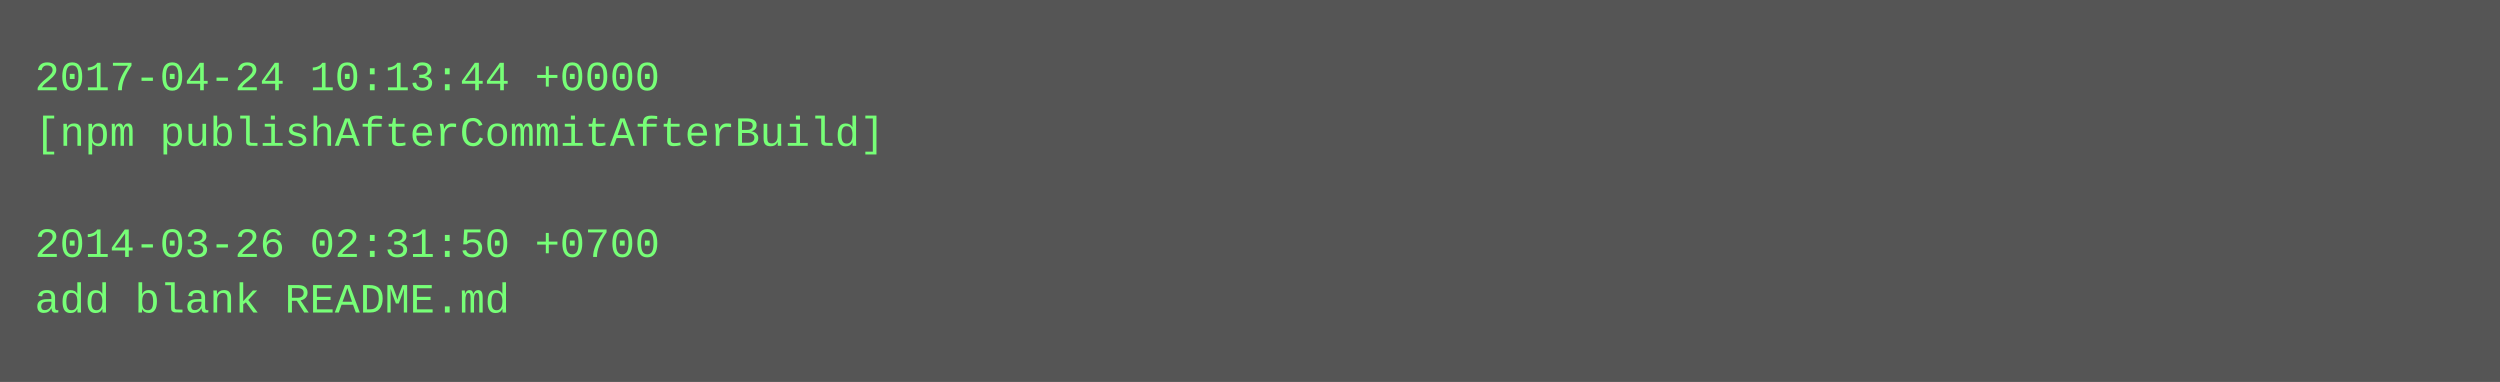
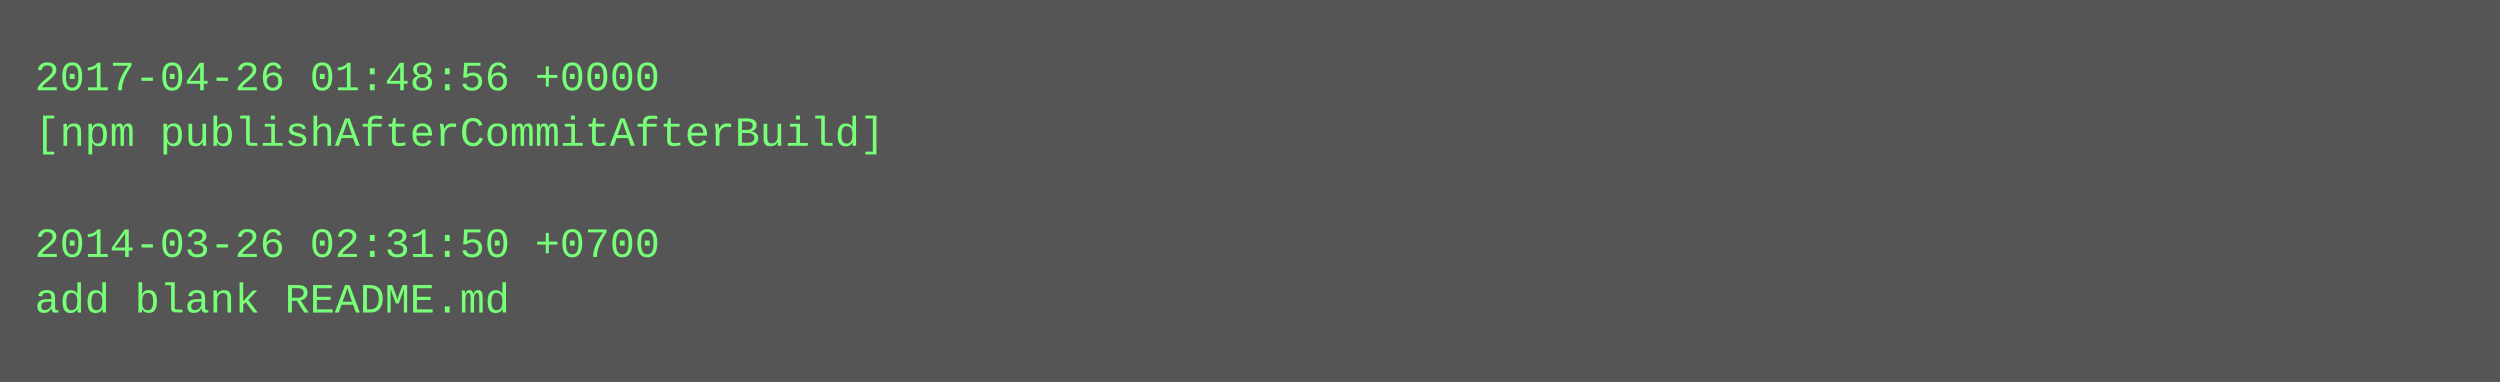
<svg xmlns="http://www.w3.org/2000/svg" height="110" width="720">
  <rect height="110" fill="#555" width="720" />
  <text fill="#7f7" font-family="Courier New" font-size="12" xml:space="preserve">
-     <tspan x="10" y="26">2017-04-24 10:13:44 +0000</tspan>
+     <tspan x="10" y="26">2017-04-26 01:48:56 +0000</tspan>
    <tspan x="10" y="42">[npm publishAfterCommitAfterBuild]</tspan>
    <tspan x="10" y="58" />
    <tspan x="10" y="74">2014-03-26 02:31:50 +0700</tspan>
    <tspan x="10" y="90">add blank README.md</tspan>
  </text>
</svg>
